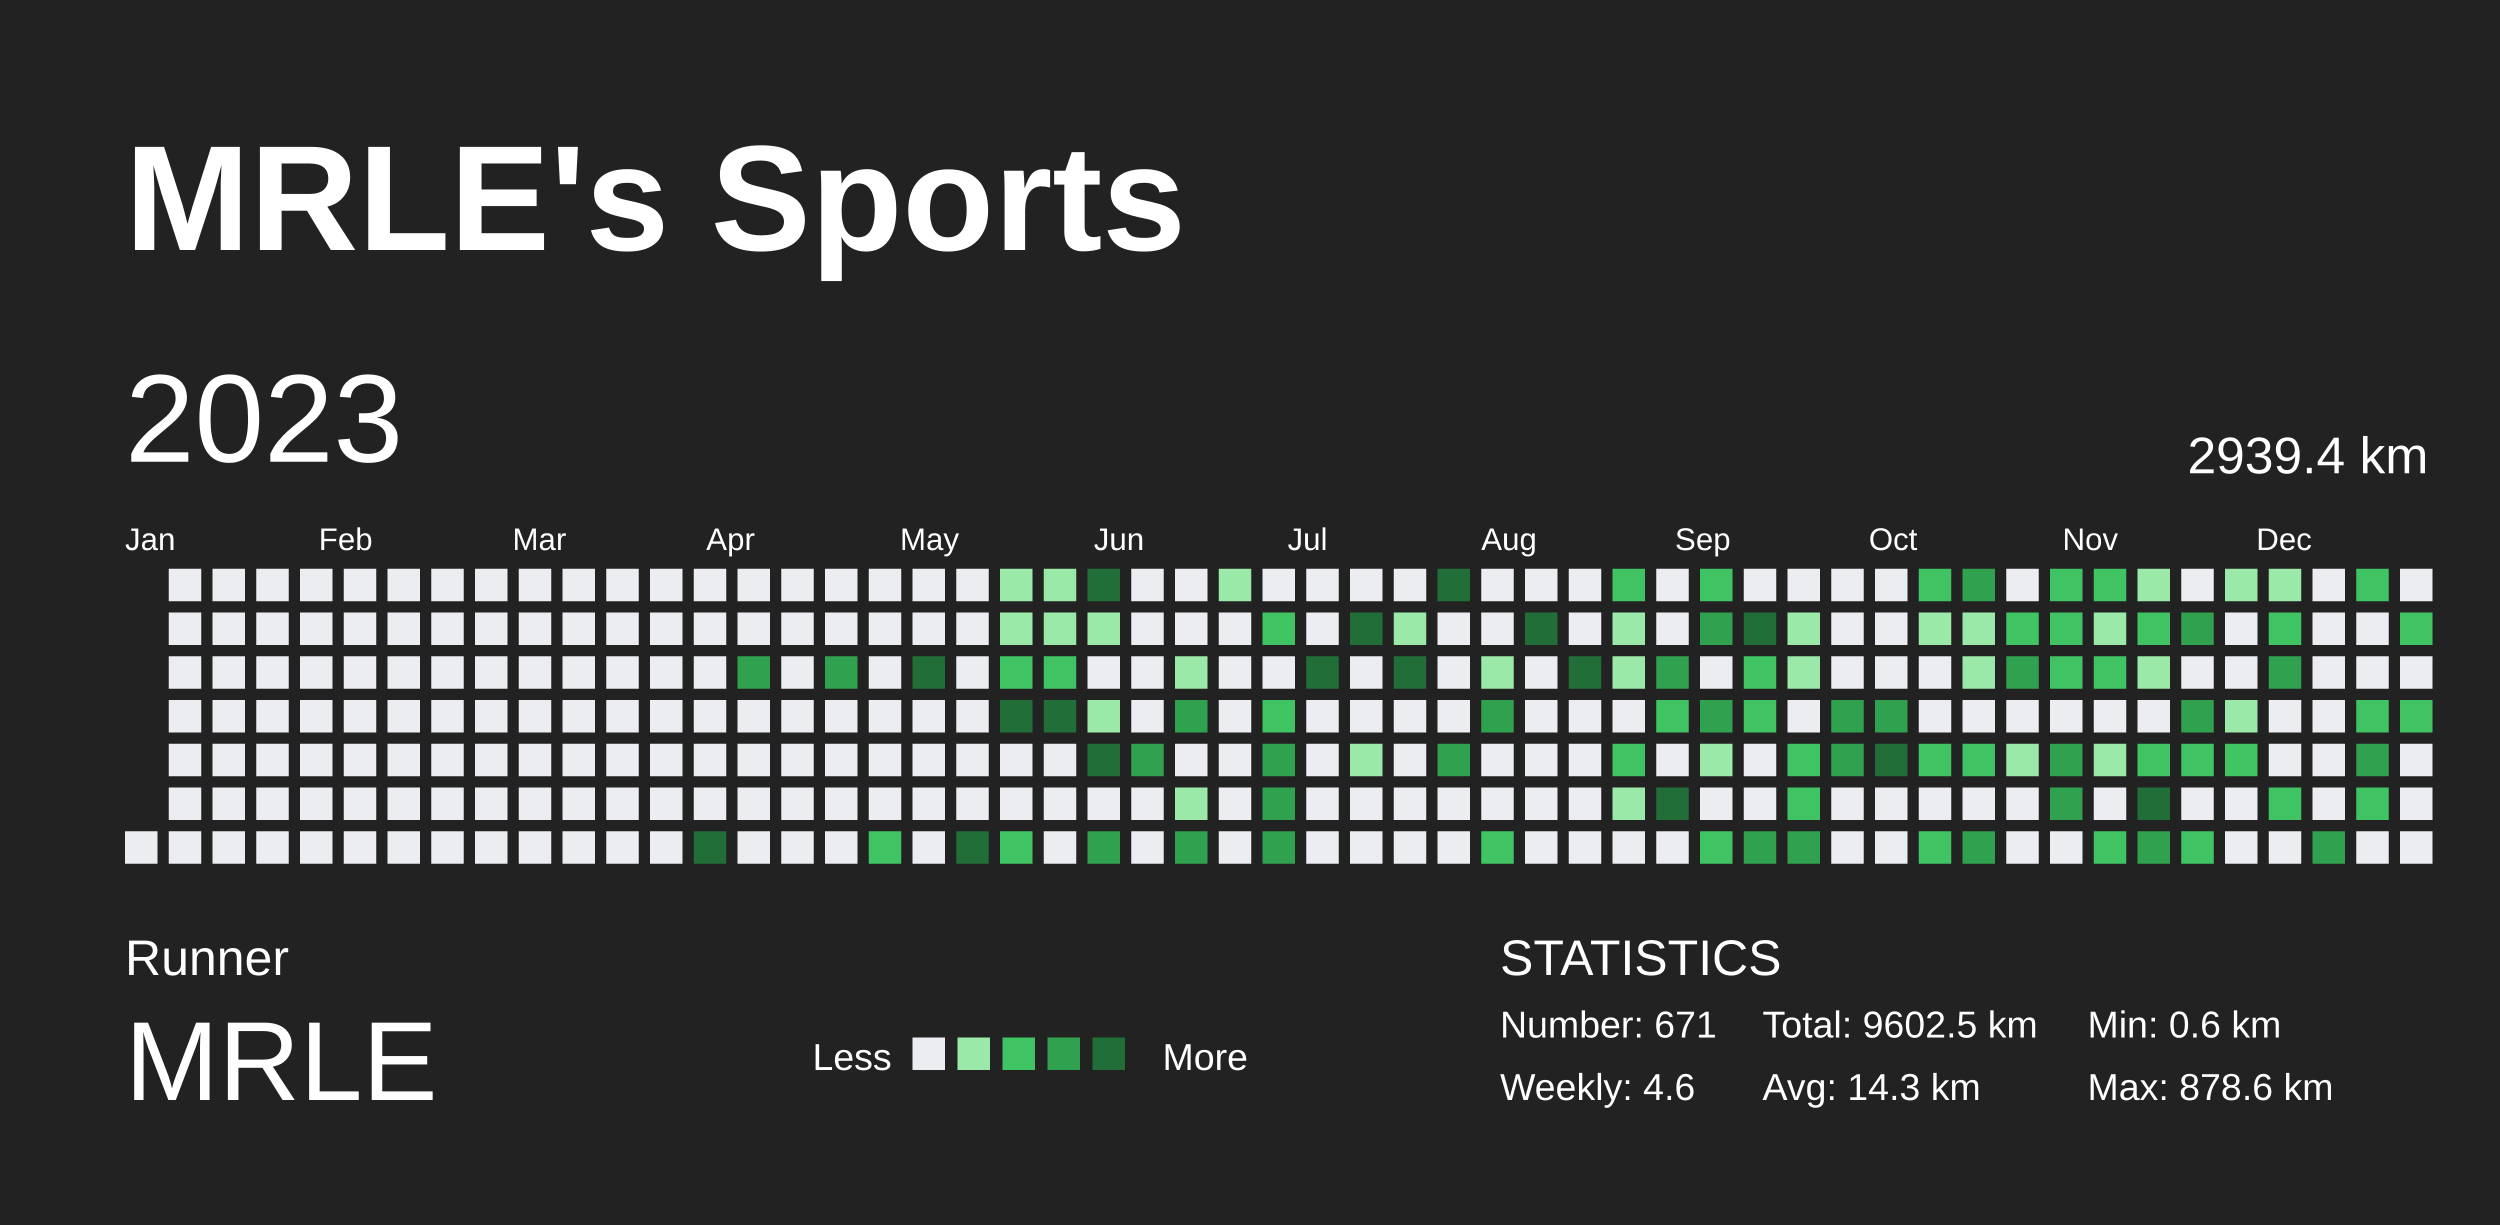
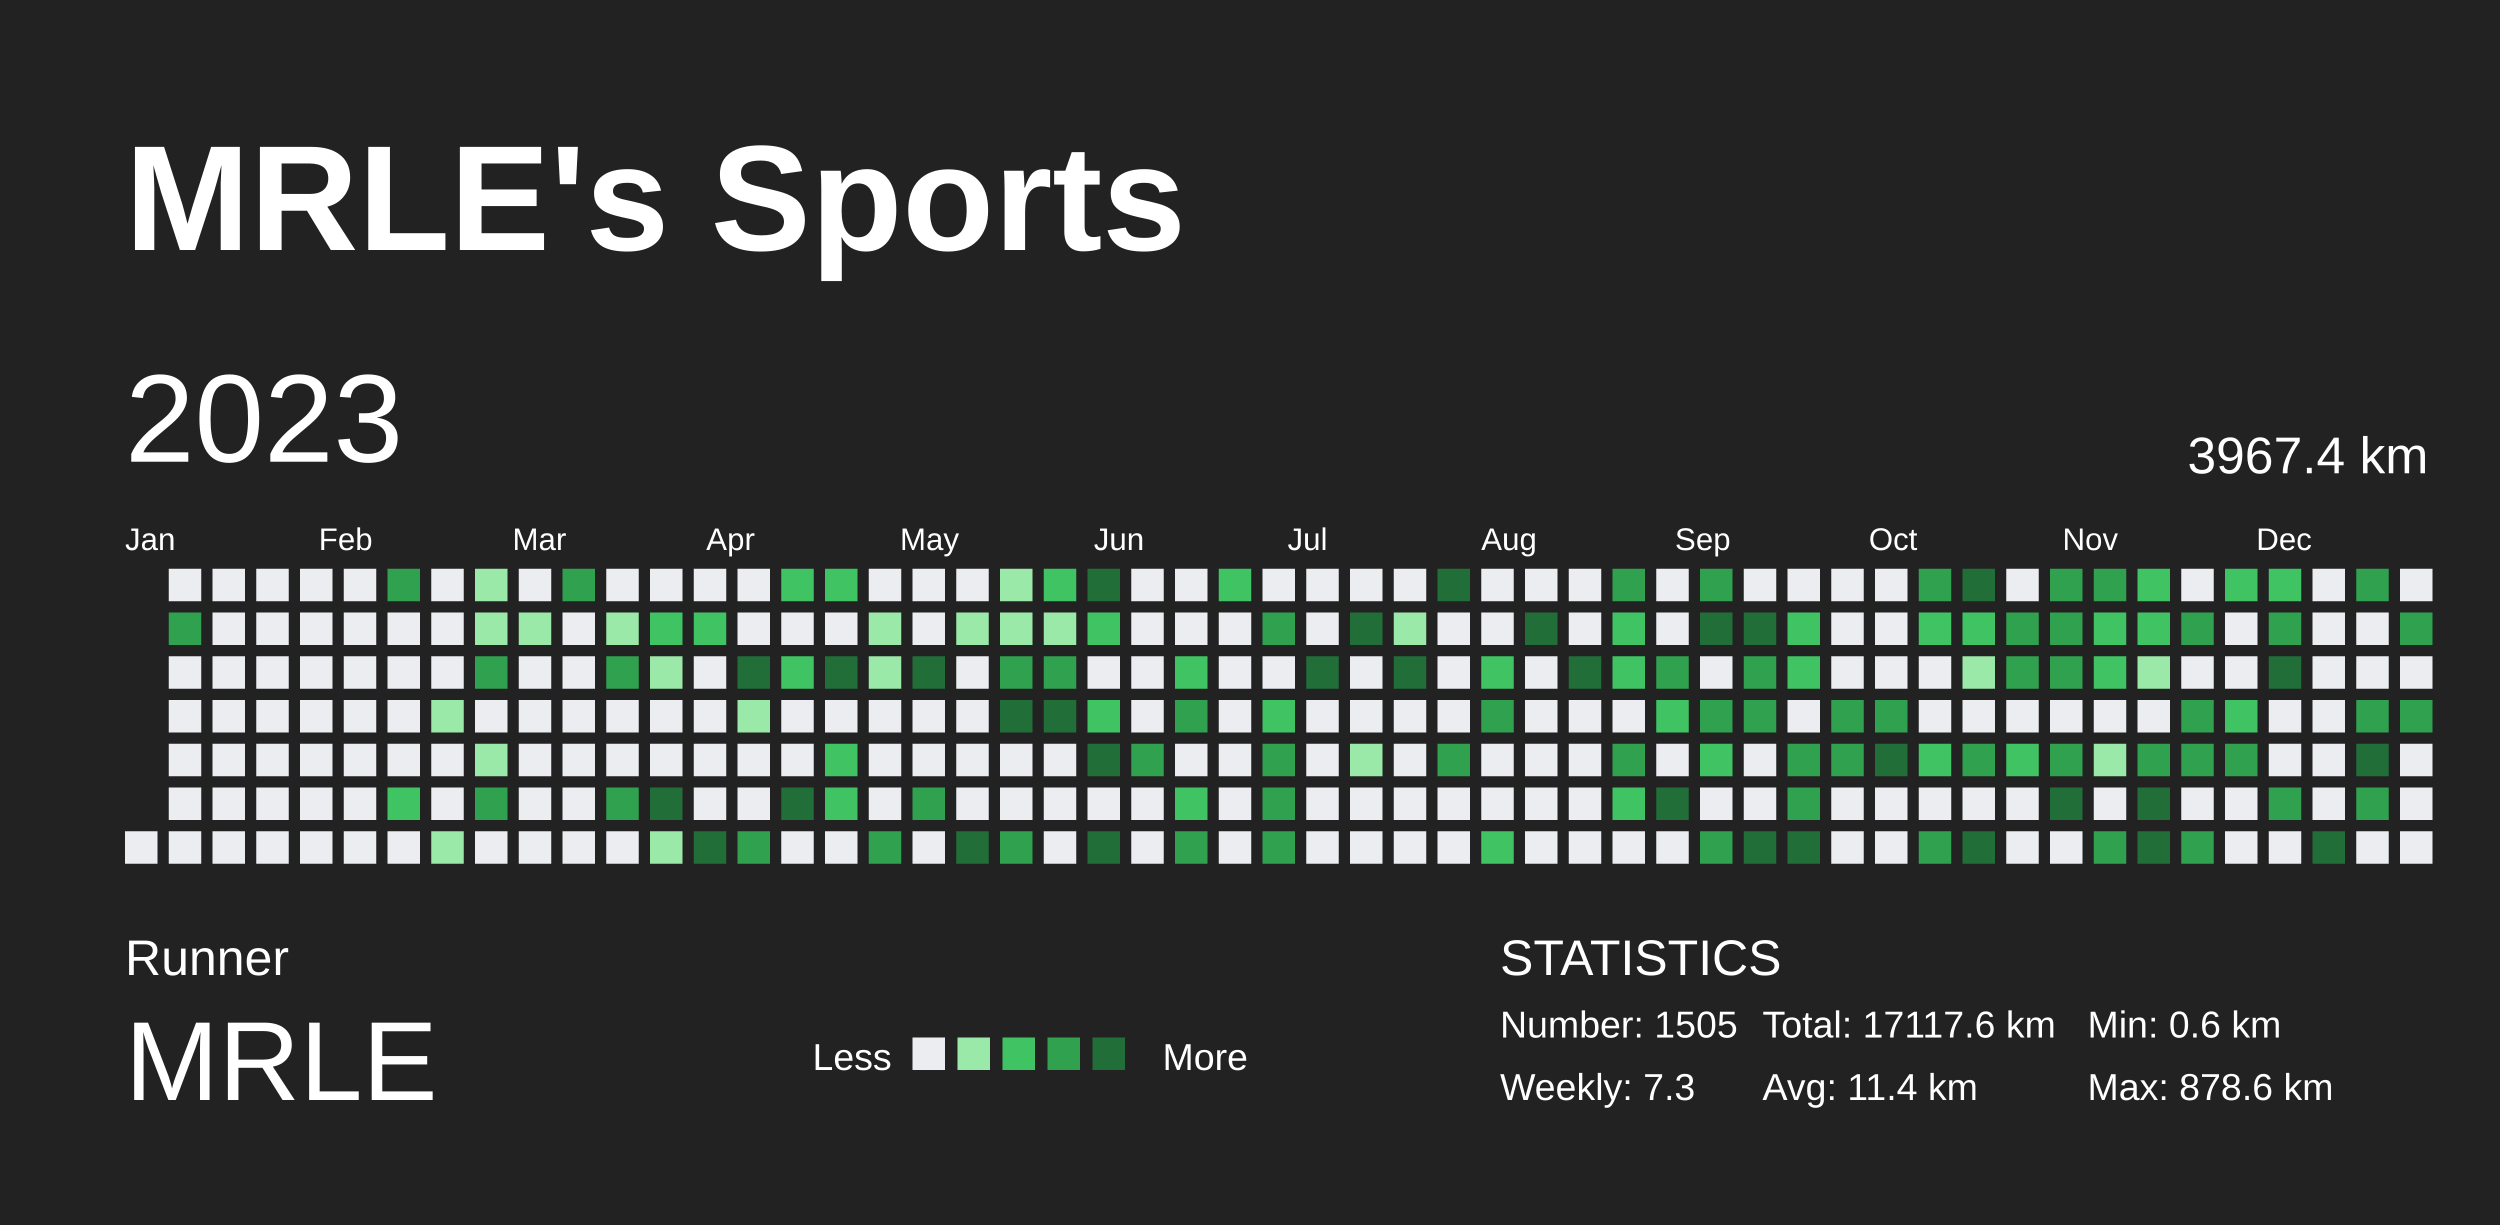
<svg xmlns="http://www.w3.org/2000/svg" baseProfile="full" height="98mm" version="1.1" viewBox="0,0,200,98" width="200mm">
  <defs />
  <rect fill="#222222" height="98" width="200" x="0" y="0" />
  <text fill="#FFFFFF" style="font-size:12px; font-family:Arial; font-weight:bold;" x="10" y="20">MRLE's Sports</text>
  <text fill="#FFFFFF" style="font-size:4px; font-family:Arial" x="10" y="78">Runner</text>
  <text fill="#FFFFFF" style="font-size:9px; font-family:Arial" x="10" y="88">MRLE</text>
  <text fill="#FFFFFF" style="font-size:3px; font-family:Arial" x="65" y="85.6">Less</text>
  <rect fill="#ebedf0" height="2.6" width="2.6" x="73" y="83" />
  <rect fill="#9be9a8" height="2.6" width="2.6" x="76.6" y="83" />
  <rect fill="#40c463" height="2.6" width="2.6" x="80.2" y="83" />
  <rect fill="#30a14e" height="2.6" width="2.6" x="83.8" y="83" />
  <rect fill="#216e39" height="2.6" width="2.6" x="87.4" y="83" />
  <text fill="#FFFFFF" style="font-size:3px; font-family:Arial" x="93" y="85.6">More</text>
  <text fill="#FFFFFF" style="font-size:4px; font-family:Arial" x="120" y="78">STATISTICS</text>
-   <text fill="#FFFFFF" style="font-size:3px; font-family:Arial" x="120" y="83">Number: 671</text>
-   <text fill="#FFFFFF" style="font-size:3px; font-family:Arial" x="120" y="88">Weekly: 4.6</text>
-   <text fill="#FFFFFF" style="font-size:3px; font-family:Arial" x="141" y="83">Total: 9602.5 km</text>
-   <text fill="#FFFFFF" style="font-size:3px; font-family:Arial" x="141" y="88">Avg: 14.3 km</text>
+   <text fill="#FFFFFF" style="font-size:3px; font-family:Arial" x="120" y="83">Number: 1505</text>
+   <text fill="#FFFFFF" style="font-size:3px; font-family:Arial" x="120" y="88">Weekly: 7.3</text>
+   <text fill="#FFFFFF" style="font-size:3px; font-family:Arial" x="141" y="83">Total: 17117.6 km</text>
+   <text fill="#FFFFFF" style="font-size:3px; font-family:Arial" x="141" y="88">Avg: 11.4 km</text>
  <text fill="#FFFFFF" style="font-size:3px; font-family:Arial" x="167" y="83">Min: 0.6 km</text>
  <text fill="#FFFFFF" style="font-size:3px; font-family:Arial" x="167" y="88">Max: 878.6 km</text>
  <text dominant-baseline="hanging" fill="#FFFFFF" style="font-size:10.0px; font-family:Arial;" x="10" y="30">2023</text>
-   <text dominant-baseline="hanging" fill="#FFFFFF" style="font-size:4.125px; font-family:Arial;" x="175" y="35">2939.4 km</text>
+   <text dominant-baseline="hanging" fill="#FFFFFF" style="font-size:4.125px; font-family:Arial;" x="175" y="35">3967.4 km</text>
  <text fill="#FFFFFF" style="font-size:2.5px; font-family:Arial" x="10.0" y="44">Jan</text>
  <text fill="#FFFFFF" style="font-size:2.5px; font-family:Arial" x="25.5" y="44">Feb</text>
  <text fill="#FFFFFF" style="font-size:2.5px; font-family:Arial" x="41.0" y="44">Mar</text>
  <text fill="#FFFFFF" style="font-size:2.5px; font-family:Arial" x="56.5" y="44">Apr</text>
  <text fill="#FFFFFF" style="font-size:2.5px; font-family:Arial" x="72.0" y="44">May</text>
  <text fill="#FFFFFF" style="font-size:2.5px; font-family:Arial" x="87.5" y="44">Jun</text>
  <text fill="#FFFFFF" style="font-size:2.5px; font-family:Arial" x="103.0" y="44">Jul</text>
  <text fill="#FFFFFF" style="font-size:2.5px; font-family:Arial" x="118.5" y="44">Aug</text>
  <text fill="#FFFFFF" style="font-size:2.5px; font-family:Arial" x="134.0" y="44">Sep</text>
  <text fill="#FFFFFF" style="font-size:2.5px; font-family:Arial" x="149.5" y="44">Oct</text>
  <text fill="#FFFFFF" style="font-size:2.5px; font-family:Arial" x="165.0" y="44">Nov</text>
  <text fill="#FFFFFF" style="font-size:2.5px; font-family:Arial" x="180.5" y="44">Dec</text>
  <rect fill="#ebedf0" height="2.6" width="2.6" x="10.0" y="66.5" />
  <rect fill="#ebedf0" height="2.6" width="2.6" x="13.5" y="45.5" />
-   <rect fill="#ebedf0" height="2.6" width="2.6" x="13.5" y="49.0" />
+   <rect fill="#30a14e" height="2.6" width="2.6" x="13.5" y="49.0" />
  <rect fill="#ebedf0" height="2.6" width="2.6" x="13.5" y="52.5" />
  <rect fill="#ebedf0" height="2.6" width="2.6" x="13.5" y="56.0" />
  <rect fill="#ebedf0" height="2.6" width="2.6" x="13.5" y="59.5" />
  <rect fill="#ebedf0" height="2.6" width="2.6" x="13.5" y="63.0" />
  <rect fill="#ebedf0" height="2.6" width="2.6" x="13.5" y="66.5" />
  <rect fill="#ebedf0" height="2.6" width="2.6" x="17.0" y="45.5" />
  <rect fill="#ebedf0" height="2.6" width="2.6" x="17.0" y="49.0" />
  <rect fill="#ebedf0" height="2.6" width="2.6" x="17.0" y="52.5" />
  <rect fill="#ebedf0" height="2.6" width="2.6" x="17.0" y="56.0" />
  <rect fill="#ebedf0" height="2.6" width="2.6" x="17.0" y="59.5" />
  <rect fill="#ebedf0" height="2.6" width="2.6" x="17.0" y="63.0" />
  <rect fill="#ebedf0" height="2.6" width="2.6" x="17.0" y="66.5" />
  <rect fill="#ebedf0" height="2.6" width="2.6" x="20.5" y="45.5" />
  <rect fill="#ebedf0" height="2.6" width="2.6" x="20.5" y="49.0" />
  <rect fill="#ebedf0" height="2.6" width="2.6" x="20.5" y="52.5" />
  <rect fill="#ebedf0" height="2.6" width="2.6" x="20.5" y="56.0" />
  <rect fill="#ebedf0" height="2.6" width="2.6" x="20.5" y="59.5" />
  <rect fill="#ebedf0" height="2.6" width="2.6" x="20.5" y="63.0" />
  <rect fill="#ebedf0" height="2.6" width="2.6" x="20.5" y="66.5" />
  <rect fill="#ebedf0" height="2.6" width="2.6" x="24.0" y="45.5" />
  <rect fill="#ebedf0" height="2.6" width="2.6" x="24.0" y="49.0" />
  <rect fill="#ebedf0" height="2.6" width="2.6" x="24.0" y="52.5" />
  <rect fill="#ebedf0" height="2.6" width="2.6" x="24.0" y="56.0" />
  <rect fill="#ebedf0" height="2.6" width="2.6" x="24.0" y="59.5" />
  <rect fill="#ebedf0" height="2.6" width="2.6" x="24.0" y="63.0" />
  <rect fill="#ebedf0" height="2.6" width="2.6" x="24.0" y="66.5" />
  <rect fill="#ebedf0" height="2.6" width="2.6" x="27.5" y="45.5" />
  <rect fill="#ebedf0" height="2.6" width="2.6" x="27.5" y="49.0" />
  <rect fill="#ebedf0" height="2.6" width="2.6" x="27.5" y="52.5" />
  <rect fill="#ebedf0" height="2.6" width="2.6" x="27.5" y="56.0" />
  <rect fill="#ebedf0" height="2.6" width="2.6" x="27.5" y="59.5" />
  <rect fill="#ebedf0" height="2.6" width="2.6" x="27.5" y="63.0" />
  <rect fill="#ebedf0" height="2.6" width="2.6" x="27.5" y="66.5" />
-   <rect fill="#ebedf0" height="2.6" width="2.6" x="31.0" y="45.5" />
+   <rect fill="#30a14e" height="2.6" width="2.6" x="31.0" y="45.5" />
  <rect fill="#ebedf0" height="2.6" width="2.6" x="31.0" y="49.0" />
  <rect fill="#ebedf0" height="2.6" width="2.6" x="31.0" y="52.5" />
  <rect fill="#ebedf0" height="2.6" width="2.6" x="31.0" y="56.0" />
  <rect fill="#ebedf0" height="2.6" width="2.6" x="31.0" y="59.5" />
-   <rect fill="#ebedf0" height="2.6" width="2.6" x="31.0" y="63.0" />
+   <rect fill="#40c463" height="2.6" width="2.6" x="31.0" y="63.0" />
  <rect fill="#ebedf0" height="2.6" width="2.6" x="31.0" y="66.5" />
  <rect fill="#ebedf0" height="2.6" width="2.6" x="34.5" y="45.5" />
  <rect fill="#ebedf0" height="2.6" width="2.6" x="34.5" y="49.0" />
  <rect fill="#ebedf0" height="2.6" width="2.6" x="34.5" y="52.5" />
-   <rect fill="#ebedf0" height="2.6" width="2.6" x="34.5" y="56.0" />
+   <rect fill="#9be9a8" height="2.6" width="2.6" x="34.5" y="56.0" />
  <rect fill="#ebedf0" height="2.6" width="2.6" x="34.5" y="59.5" />
  <rect fill="#ebedf0" height="2.6" width="2.6" x="34.5" y="63.0" />
-   <rect fill="#ebedf0" height="2.6" width="2.6" x="34.5" y="66.5" />
-   <rect fill="#ebedf0" height="2.6" width="2.6" x="38.0" y="45.5" />
-   <rect fill="#ebedf0" height="2.6" width="2.6" x="38.0" y="49.0" />
-   <rect fill="#ebedf0" height="2.6" width="2.6" x="38.0" y="52.5" />
+   <rect fill="#9be9a8" height="2.6" width="2.6" x="34.5" y="66.5" />
+   <rect fill="#9be9a8" height="2.6" width="2.6" x="38.0" y="45.5" />
+   <rect fill="#9be9a8" height="2.6" width="2.6" x="38.0" y="49.0" />
+   <rect fill="#30a14e" height="2.6" width="2.6" x="38.0" y="52.5" />
  <rect fill="#ebedf0" height="2.6" width="2.6" x="38.0" y="56.0" />
-   <rect fill="#ebedf0" height="2.6" width="2.6" x="38.0" y="59.5" />
-   <rect fill="#ebedf0" height="2.6" width="2.6" x="38.0" y="63.0" />
+   <rect fill="#9be9a8" height="2.6" width="2.6" x="38.0" y="59.5" />
+   <rect fill="#30a14e" height="2.6" width="2.6" x="38.0" y="63.0" />
  <rect fill="#ebedf0" height="2.6" width="2.6" x="38.0" y="66.5" />
  <rect fill="#ebedf0" height="2.6" width="2.6" x="41.5" y="45.5" />
-   <rect fill="#ebedf0" height="2.6" width="2.6" x="41.5" y="49.0" />
+   <rect fill="#9be9a8" height="2.6" width="2.6" x="41.5" y="49.0" />
  <rect fill="#ebedf0" height="2.6" width="2.6" x="41.5" y="52.5" />
  <rect fill="#ebedf0" height="2.6" width="2.6" x="41.5" y="56.0" />
  <rect fill="#ebedf0" height="2.6" width="2.6" x="41.5" y="59.5" />
  <rect fill="#ebedf0" height="2.6" width="2.6" x="41.5" y="63.0" />
  <rect fill="#ebedf0" height="2.6" width="2.6" x="41.5" y="66.5" />
-   <rect fill="#ebedf0" height="2.6" width="2.6" x="45.0" y="45.5" />
+   <rect fill="#30a14e" height="2.6" width="2.6" x="45.0" y="45.5" />
  <rect fill="#ebedf0" height="2.6" width="2.6" x="45.0" y="49.0" />
  <rect fill="#ebedf0" height="2.6" width="2.6" x="45.0" y="52.5" />
  <rect fill="#ebedf0" height="2.6" width="2.6" x="45.0" y="56.0" />
  <rect fill="#ebedf0" height="2.6" width="2.6" x="45.0" y="59.5" />
  <rect fill="#ebedf0" height="2.6" width="2.6" x="45.0" y="63.0" />
  <rect fill="#ebedf0" height="2.6" width="2.6" x="45.0" y="66.5" />
  <rect fill="#ebedf0" height="2.6" width="2.6" x="48.5" y="45.5" />
-   <rect fill="#ebedf0" height="2.6" width="2.6" x="48.5" y="49.0" />
-   <rect fill="#ebedf0" height="2.6" width="2.6" x="48.5" y="52.5" />
+   <rect fill="#9be9a8" height="2.6" width="2.6" x="48.5" y="49.0" />
+   <rect fill="#30a14e" height="2.6" width="2.6" x="48.5" y="52.5" />
  <rect fill="#ebedf0" height="2.6" width="2.6" x="48.5" y="56.0" />
  <rect fill="#ebedf0" height="2.6" width="2.6" x="48.5" y="59.5" />
-   <rect fill="#ebedf0" height="2.6" width="2.6" x="48.5" y="63.0" />
+   <rect fill="#30a14e" height="2.6" width="2.6" x="48.5" y="63.0" />
  <rect fill="#ebedf0" height="2.6" width="2.6" x="48.5" y="66.5" />
  <rect fill="#ebedf0" height="2.6" width="2.6" x="52.0" y="45.5" />
-   <rect fill="#ebedf0" height="2.6" width="2.6" x="52.0" y="49.0" />
-   <rect fill="#ebedf0" height="2.6" width="2.6" x="52.0" y="52.5" />
+   <rect fill="#40c463" height="2.6" width="2.6" x="52.0" y="49.0" />
+   <rect fill="#9be9a8" height="2.6" width="2.6" x="52.0" y="52.5" />
  <rect fill="#ebedf0" height="2.6" width="2.6" x="52.0" y="56.0" />
  <rect fill="#ebedf0" height="2.6" width="2.6" x="52.0" y="59.5" />
-   <rect fill="#ebedf0" height="2.6" width="2.6" x="52.0" y="63.0" />
-   <rect fill="#ebedf0" height="2.6" width="2.6" x="52.0" y="66.5" />
+   <rect fill="#216e39" height="2.6" width="2.6" x="52.0" y="63.0" />
+   <rect fill="#9be9a8" height="2.6" width="2.6" x="52.0" y="66.5" />
  <rect fill="#ebedf0" height="2.6" width="2.6" x="55.5" y="45.5" />
-   <rect fill="#ebedf0" height="2.6" width="2.6" x="55.5" y="49.0" />
+   <rect fill="#40c463" height="2.6" width="2.6" x="55.5" y="49.0" />
  <rect fill="#ebedf0" height="2.6" width="2.6" x="55.5" y="52.5" />
  <rect fill="#ebedf0" height="2.6" width="2.6" x="55.5" y="56.0" />
  <rect fill="#ebedf0" height="2.6" width="2.6" x="55.5" y="59.5" />
  <rect fill="#ebedf0" height="2.6" width="2.6" x="55.5" y="63.0" />
  <rect fill="#216e39" height="2.6" width="2.6" x="55.5" y="66.5" />
  <rect fill="#ebedf0" height="2.6" width="2.6" x="59.0" y="45.5" />
  <rect fill="#ebedf0" height="2.6" width="2.6" x="59.0" y="49.0" />
-   <rect fill="#30a14e" height="2.6" width="2.6" x="59.0" y="52.5" />
-   <rect fill="#ebedf0" height="2.6" width="2.6" x="59.0" y="56.0" />
+   <rect fill="#216e39" height="2.6" width="2.6" x="59.0" y="52.5" />
+   <rect fill="#9be9a8" height="2.6" width="2.6" x="59.0" y="56.0" />
  <rect fill="#ebedf0" height="2.6" width="2.6" x="59.0" y="59.5" />
  <rect fill="#ebedf0" height="2.6" width="2.6" x="59.0" y="63.0" />
-   <rect fill="#ebedf0" height="2.6" width="2.6" x="59.0" y="66.5" />
-   <rect fill="#ebedf0" height="2.6" width="2.6" x="62.5" y="45.5" />
+   <rect fill="#30a14e" height="2.6" width="2.6" x="59.0" y="66.5" />
+   <rect fill="#40c463" height="2.6" width="2.6" x="62.5" y="45.5" />
  <rect fill="#ebedf0" height="2.6" width="2.6" x="62.5" y="49.0" />
-   <rect fill="#ebedf0" height="2.6" width="2.6" x="62.5" y="52.5" />
+   <rect fill="#40c463" height="2.6" width="2.6" x="62.5" y="52.5" />
  <rect fill="#ebedf0" height="2.6" width="2.6" x="62.5" y="56.0" />
  <rect fill="#ebedf0" height="2.6" width="2.6" x="62.5" y="59.5" />
-   <rect fill="#ebedf0" height="2.6" width="2.6" x="62.5" y="63.0" />
+   <rect fill="#216e39" height="2.6" width="2.6" x="62.5" y="63.0" />
  <rect fill="#ebedf0" height="2.6" width="2.6" x="62.5" y="66.5" />
-   <rect fill="#ebedf0" height="2.6" width="2.6" x="66.0" y="45.5" />
+   <rect fill="#40c463" height="2.6" width="2.6" x="66.0" y="45.5" />
  <rect fill="#ebedf0" height="2.6" width="2.6" x="66.0" y="49.0" />
-   <rect fill="#30a14e" height="2.6" width="2.6" x="66.0" y="52.5" />
+   <rect fill="#216e39" height="2.6" width="2.6" x="66.0" y="52.5" />
  <rect fill="#ebedf0" height="2.6" width="2.6" x="66.0" y="56.0" />
-   <rect fill="#ebedf0" height="2.6" width="2.6" x="66.0" y="59.5" />
-   <rect fill="#ebedf0" height="2.6" width="2.6" x="66.0" y="63.0" />
+   <rect fill="#40c463" height="2.6" width="2.6" x="66.0" y="59.5" />
+   <rect fill="#40c463" height="2.6" width="2.6" x="66.0" y="63.0" />
  <rect fill="#ebedf0" height="2.6" width="2.6" x="66.0" y="66.5" />
  <rect fill="#ebedf0" height="2.6" width="2.6" x="69.5" y="45.5" />
-   <rect fill="#ebedf0" height="2.6" width="2.6" x="69.5" y="49.0" />
-   <rect fill="#ebedf0" height="2.6" width="2.6" x="69.5" y="52.5" />
+   <rect fill="#9be9a8" height="2.6" width="2.6" x="69.5" y="49.0" />
+   <rect fill="#9be9a8" height="2.6" width="2.6" x="69.5" y="52.5" />
  <rect fill="#ebedf0" height="2.6" width="2.6" x="69.5" y="56.0" />
  <rect fill="#ebedf0" height="2.6" width="2.6" x="69.5" y="59.5" />
  <rect fill="#ebedf0" height="2.6" width="2.6" x="69.5" y="63.0" />
-   <rect fill="#40c463" height="2.6" width="2.6" x="69.5" y="66.5" />
+   <rect fill="#30a14e" height="2.6" width="2.6" x="69.5" y="66.5" />
  <rect fill="#ebedf0" height="2.6" width="2.6" x="73.0" y="45.5" />
  <rect fill="#ebedf0" height="2.6" width="2.6" x="73.0" y="49.0" />
  <rect fill="#216e39" height="2.6" width="2.6" x="73.0" y="52.5" />
  <rect fill="#ebedf0" height="2.6" width="2.6" x="73.0" y="56.0" />
  <rect fill="#ebedf0" height="2.6" width="2.6" x="73.0" y="59.5" />
-   <rect fill="#ebedf0" height="2.6" width="2.6" x="73.0" y="63.0" />
+   <rect fill="#30a14e" height="2.6" width="2.6" x="73.0" y="63.0" />
  <rect fill="#ebedf0" height="2.6" width="2.6" x="73.0" y="66.5" />
  <rect fill="#ebedf0" height="2.6" width="2.6" x="76.5" y="45.5" />
-   <rect fill="#ebedf0" height="2.6" width="2.6" x="76.5" y="49.0" />
+   <rect fill="#9be9a8" height="2.6" width="2.6" x="76.5" y="49.0" />
  <rect fill="#ebedf0" height="2.6" width="2.6" x="76.5" y="52.5" />
  <rect fill="#ebedf0" height="2.6" width="2.6" x="76.5" y="56.0" />
  <rect fill="#ebedf0" height="2.6" width="2.6" x="76.5" y="59.5" />
  <rect fill="#ebedf0" height="2.6" width="2.6" x="76.5" y="63.0" />
  <rect fill="#216e39" height="2.6" width="2.6" x="76.5" y="66.5" />
  <rect fill="#9be9a8" height="2.6" width="2.6" x="80.0" y="45.5" />
  <rect fill="#9be9a8" height="2.6" width="2.6" x="80.0" y="49.0" />
-   <rect fill="#40c463" height="2.6" width="2.6" x="80.0" y="52.5" />
+   <rect fill="#30a14e" height="2.6" width="2.6" x="80.0" y="52.5" />
  <rect fill="#216e39" height="2.6" width="2.6" x="80.0" y="56.0" />
  <rect fill="#ebedf0" height="2.6" width="2.6" x="80.0" y="59.5" />
  <rect fill="#ebedf0" height="2.6" width="2.6" x="80.0" y="63.0" />
-   <rect fill="#40c463" height="2.6" width="2.6" x="80.0" y="66.5" />
-   <rect fill="#9be9a8" height="2.6" width="2.6" x="83.5" y="45.5" />
+   <rect fill="#30a14e" height="2.6" width="2.6" x="80.0" y="66.5" />
+   <rect fill="#40c463" height="2.6" width="2.6" x="83.5" y="45.5" />
  <rect fill="#9be9a8" height="2.6" width="2.6" x="83.5" y="49.0" />
-   <rect fill="#40c463" height="2.6" width="2.6" x="83.5" y="52.5" />
+   <rect fill="#30a14e" height="2.6" width="2.6" x="83.5" y="52.5" />
  <rect fill="#216e39" height="2.6" width="2.6" x="83.5" y="56.0" />
  <rect fill="#ebedf0" height="2.6" width="2.6" x="83.5" y="59.5" />
  <rect fill="#ebedf0" height="2.6" width="2.6" x="83.5" y="63.0" />
  <rect fill="#ebedf0" height="2.6" width="2.6" x="83.5" y="66.5" />
  <rect fill="#216e39" height="2.6" width="2.6" x="87.0" y="45.5" />
-   <rect fill="#9be9a8" height="2.6" width="2.6" x="87.0" y="49.0" />
+   <rect fill="#40c463" height="2.6" width="2.6" x="87.0" y="49.0" />
  <rect fill="#ebedf0" height="2.6" width="2.6" x="87.0" y="52.5" />
-   <rect fill="#9be9a8" height="2.6" width="2.6" x="87.0" y="56.0" />
+   <rect fill="#40c463" height="2.6" width="2.6" x="87.0" y="56.0" />
  <rect fill="#216e39" height="2.6" width="2.6" x="87.0" y="59.5" />
  <rect fill="#ebedf0" height="2.6" width="2.6" x="87.0" y="63.0" />
-   <rect fill="#30a14e" height="2.6" width="2.6" x="87.0" y="66.5" />
+   <rect fill="#216e39" height="2.6" width="2.6" x="87.0" y="66.5" />
  <rect fill="#ebedf0" height="2.6" width="2.6" x="90.5" y="45.5" />
  <rect fill="#ebedf0" height="2.6" width="2.6" x="90.5" y="49.0" />
  <rect fill="#ebedf0" height="2.6" width="2.6" x="90.5" y="52.5" />
  <rect fill="#ebedf0" height="2.6" width="2.6" x="90.5" y="56.0" />
  <rect fill="#30a14e" height="2.6" width="2.6" x="90.5" y="59.5" />
  <rect fill="#ebedf0" height="2.6" width="2.6" x="90.5" y="63.0" />
  <rect fill="#ebedf0" height="2.6" width="2.6" x="90.5" y="66.5" />
  <rect fill="#ebedf0" height="2.6" width="2.6" x="94.0" y="45.5" />
  <rect fill="#ebedf0" height="2.6" width="2.6" x="94.0" y="49.0" />
-   <rect fill="#9be9a8" height="2.6" width="2.6" x="94.0" y="52.5" />
+   <rect fill="#40c463" height="2.6" width="2.6" x="94.0" y="52.5" />
  <rect fill="#30a14e" height="2.6" width="2.6" x="94.0" y="56.0" />
  <rect fill="#ebedf0" height="2.6" width="2.6" x="94.0" y="59.5" />
-   <rect fill="#9be9a8" height="2.6" width="2.6" x="94.0" y="63.0" />
+   <rect fill="#40c463" height="2.6" width="2.6" x="94.0" y="63.0" />
  <rect fill="#30a14e" height="2.6" width="2.6" x="94.0" y="66.5" />
-   <rect fill="#9be9a8" height="2.6" width="2.6" x="97.5" y="45.5" />
+   <rect fill="#40c463" height="2.6" width="2.6" x="97.5" y="45.5" />
  <rect fill="#ebedf0" height="2.6" width="2.6" x="97.5" y="49.0" />
  <rect fill="#ebedf0" height="2.6" width="2.6" x="97.5" y="52.5" />
  <rect fill="#ebedf0" height="2.6" width="2.6" x="97.5" y="56.0" />
  <rect fill="#ebedf0" height="2.6" width="2.6" x="97.5" y="59.5" />
  <rect fill="#ebedf0" height="2.6" width="2.6" x="97.5" y="63.0" />
  <rect fill="#ebedf0" height="2.6" width="2.6" x="97.5" y="66.5" />
  <rect fill="#ebedf0" height="2.6" width="2.6" x="101.0" y="45.5" />
-   <rect fill="#40c463" height="2.6" width="2.6" x="101.0" y="49.0" />
+   <rect fill="#30a14e" height="2.6" width="2.6" x="101.0" y="49.0" />
  <rect fill="#ebedf0" height="2.6" width="2.6" x="101.0" y="52.5" />
  <rect fill="#40c463" height="2.6" width="2.6" x="101.0" y="56.0" />
  <rect fill="#30a14e" height="2.6" width="2.6" x="101.0" y="59.5" />
  <rect fill="#30a14e" height="2.6" width="2.6" x="101.0" y="63.0" />
  <rect fill="#30a14e" height="2.6" width="2.6" x="101.0" y="66.5" />
  <rect fill="#ebedf0" height="2.6" width="2.6" x="104.5" y="45.5" />
  <rect fill="#ebedf0" height="2.6" width="2.6" x="104.5" y="49.0" />
  <rect fill="#216e39" height="2.6" width="2.6" x="104.5" y="52.5" />
  <rect fill="#ebedf0" height="2.6" width="2.6" x="104.5" y="56.0" />
  <rect fill="#ebedf0" height="2.6" width="2.6" x="104.5" y="59.5" />
  <rect fill="#ebedf0" height="2.6" width="2.6" x="104.5" y="63.0" />
  <rect fill="#ebedf0" height="2.6" width="2.6" x="104.5" y="66.5" />
  <rect fill="#ebedf0" height="2.6" width="2.6" x="108.0" y="45.5" />
  <rect fill="#216e39" height="2.6" width="2.6" x="108.0" y="49.0" />
  <rect fill="#ebedf0" height="2.6" width="2.6" x="108.0" y="52.5" />
  <rect fill="#ebedf0" height="2.6" width="2.6" x="108.0" y="56.0" />
  <rect fill="#9be9a8" height="2.6" width="2.6" x="108.0" y="59.5" />
  <rect fill="#ebedf0" height="2.6" width="2.6" x="108.0" y="63.0" />
  <rect fill="#ebedf0" height="2.6" width="2.6" x="108.0" y="66.5" />
  <rect fill="#ebedf0" height="2.6" width="2.6" x="111.5" y="45.5" />
  <rect fill="#9be9a8" height="2.6" width="2.6" x="111.5" y="49.0" />
  <rect fill="#216e39" height="2.6" width="2.6" x="111.5" y="52.5" />
  <rect fill="#ebedf0" height="2.6" width="2.6" x="111.5" y="56.0" />
  <rect fill="#ebedf0" height="2.6" width="2.6" x="111.5" y="59.5" />
  <rect fill="#ebedf0" height="2.6" width="2.6" x="111.5" y="63.0" />
  <rect fill="#ebedf0" height="2.6" width="2.6" x="111.5" y="66.5" />
  <rect fill="#216e39" height="2.6" width="2.6" x="115.0" y="45.5" />
  <rect fill="#ebedf0" height="2.6" width="2.6" x="115.0" y="49.0" />
  <rect fill="#ebedf0" height="2.6" width="2.6" x="115.0" y="52.5" />
  <rect fill="#ebedf0" height="2.6" width="2.6" x="115.0" y="56.0" />
  <rect fill="#30a14e" height="2.6" width="2.6" x="115.0" y="59.5" />
  <rect fill="#ebedf0" height="2.6" width="2.6" x="115.0" y="63.0" />
  <rect fill="#ebedf0" height="2.6" width="2.6" x="115.0" y="66.5" />
  <rect fill="#ebedf0" height="2.6" width="2.6" x="118.5" y="45.5" />
  <rect fill="#ebedf0" height="2.6" width="2.6" x="118.5" y="49.0" />
-   <rect fill="#9be9a8" height="2.6" width="2.6" x="118.5" y="52.5" />
+   <rect fill="#40c463" height="2.6" width="2.6" x="118.5" y="52.5" />
  <rect fill="#30a14e" height="2.6" width="2.6" x="118.5" y="56.0" />
  <rect fill="#ebedf0" height="2.6" width="2.6" x="118.5" y="59.5" />
  <rect fill="#ebedf0" height="2.6" width="2.6" x="118.5" y="63.0" />
  <rect fill="#40c463" height="2.6" width="2.6" x="118.5" y="66.5" />
  <rect fill="#ebedf0" height="2.6" width="2.6" x="122.0" y="45.5" />
  <rect fill="#216e39" height="2.6" width="2.6" x="122.0" y="49.0" />
  <rect fill="#ebedf0" height="2.6" width="2.6" x="122.0" y="52.5" />
  <rect fill="#ebedf0" height="2.6" width="2.6" x="122.0" y="56.0" />
  <rect fill="#ebedf0" height="2.6" width="2.6" x="122.0" y="59.5" />
  <rect fill="#ebedf0" height="2.6" width="2.6" x="122.0" y="63.0" />
  <rect fill="#ebedf0" height="2.6" width="2.6" x="122.0" y="66.5" />
  <rect fill="#ebedf0" height="2.6" width="2.6" x="125.5" y="45.5" />
  <rect fill="#ebedf0" height="2.6" width="2.6" x="125.5" y="49.0" />
  <rect fill="#216e39" height="2.6" width="2.6" x="125.5" y="52.5" />
  <rect fill="#ebedf0" height="2.6" width="2.6" x="125.5" y="56.0" />
  <rect fill="#ebedf0" height="2.6" width="2.6" x="125.5" y="59.5" />
  <rect fill="#ebedf0" height="2.6" width="2.6" x="125.5" y="63.0" />
  <rect fill="#ebedf0" height="2.6" width="2.6" x="125.5" y="66.5" />
-   <rect fill="#40c463" height="2.6" width="2.6" x="129.0" y="45.5" />
-   <rect fill="#9be9a8" height="2.6" width="2.6" x="129.0" y="49.0" />
-   <rect fill="#9be9a8" height="2.6" width="2.6" x="129.0" y="52.5" />
+   <rect fill="#30a14e" height="2.6" width="2.6" x="129.0" y="45.5" />
+   <rect fill="#40c463" height="2.6" width="2.6" x="129.0" y="49.0" />
+   <rect fill="#40c463" height="2.6" width="2.6" x="129.0" y="52.5" />
  <rect fill="#ebedf0" height="2.6" width="2.6" x="129.0" y="56.0" />
-   <rect fill="#40c463" height="2.6" width="2.6" x="129.0" y="59.5" />
-   <rect fill="#9be9a8" height="2.6" width="2.6" x="129.0" y="63.0" />
+   <rect fill="#30a14e" height="2.6" width="2.6" x="129.0" y="59.5" />
+   <rect fill="#40c463" height="2.6" width="2.6" x="129.0" y="63.0" />
  <rect fill="#ebedf0" height="2.6" width="2.6" x="129.0" y="66.5" />
  <rect fill="#ebedf0" height="2.6" width="2.6" x="132.5" y="45.5" />
  <rect fill="#ebedf0" height="2.6" width="2.6" x="132.5" y="49.0" />
  <rect fill="#30a14e" height="2.6" width="2.6" x="132.5" y="52.5" />
  <rect fill="#40c463" height="2.6" width="2.6" x="132.5" y="56.0" />
  <rect fill="#ebedf0" height="2.6" width="2.6" x="132.5" y="59.5" />
  <rect fill="#216e39" height="2.6" width="2.6" x="132.5" y="63.0" />
  <rect fill="#ebedf0" height="2.6" width="2.6" x="132.5" y="66.5" />
-   <rect fill="#40c463" height="2.6" width="2.6" x="136.0" y="45.5" />
-   <rect fill="#30a14e" height="2.6" width="2.6" x="136.0" y="49.0" />
+   <rect fill="#30a14e" height="2.6" width="2.6" x="136.0" y="45.5" />
+   <rect fill="#216e39" height="2.6" width="2.6" x="136.0" y="49.0" />
  <rect fill="#ebedf0" height="2.6" width="2.6" x="136.0" y="52.5" />
  <rect fill="#30a14e" height="2.6" width="2.6" x="136.0" y="56.0" />
-   <rect fill="#9be9a8" height="2.6" width="2.6" x="136.0" y="59.5" />
+   <rect fill="#40c463" height="2.6" width="2.6" x="136.0" y="59.5" />
  <rect fill="#ebedf0" height="2.6" width="2.6" x="136.0" y="63.0" />
-   <rect fill="#40c463" height="2.6" width="2.6" x="136.0" y="66.5" />
+   <rect fill="#30a14e" height="2.6" width="2.6" x="136.0" y="66.5" />
  <rect fill="#ebedf0" height="2.6" width="2.6" x="139.5" y="45.5" />
  <rect fill="#216e39" height="2.6" width="2.6" x="139.5" y="49.0" />
-   <rect fill="#40c463" height="2.6" width="2.6" x="139.5" y="52.5" />
-   <rect fill="#40c463" height="2.6" width="2.6" x="139.5" y="56.0" />
+   <rect fill="#30a14e" height="2.6" width="2.6" x="139.5" y="52.5" />
+   <rect fill="#30a14e" height="2.6" width="2.6" x="139.5" y="56.0" />
  <rect fill="#ebedf0" height="2.6" width="2.6" x="139.5" y="59.5" />
  <rect fill="#ebedf0" height="2.6" width="2.6" x="139.5" y="63.0" />
-   <rect fill="#30a14e" height="2.6" width="2.6" x="139.5" y="66.5" />
+   <rect fill="#216e39" height="2.6" width="2.6" x="139.5" y="66.5" />
  <rect fill="#ebedf0" height="2.6" width="2.6" x="143.0" y="45.5" />
-   <rect fill="#9be9a8" height="2.6" width="2.6" x="143.0" y="49.0" />
-   <rect fill="#9be9a8" height="2.6" width="2.6" x="143.0" y="52.5" />
+   <rect fill="#40c463" height="2.6" width="2.6" x="143.0" y="49.0" />
+   <rect fill="#40c463" height="2.6" width="2.6" x="143.0" y="52.5" />
  <rect fill="#ebedf0" height="2.6" width="2.6" x="143.0" y="56.0" />
-   <rect fill="#40c463" height="2.6" width="2.6" x="143.0" y="59.5" />
-   <rect fill="#40c463" height="2.6" width="2.6" x="143.0" y="63.0" />
-   <rect fill="#30a14e" height="2.6" width="2.6" x="143.0" y="66.5" />
+   <rect fill="#30a14e" height="2.6" width="2.6" x="143.0" y="59.5" />
+   <rect fill="#30a14e" height="2.6" width="2.6" x="143.0" y="63.0" />
+   <rect fill="#216e39" height="2.6" width="2.6" x="143.0" y="66.5" />
  <rect fill="#ebedf0" height="2.6" width="2.6" x="146.5" y="45.5" />
  <rect fill="#ebedf0" height="2.6" width="2.6" x="146.5" y="49.0" />
  <rect fill="#ebedf0" height="2.6" width="2.6" x="146.5" y="52.5" />
  <rect fill="#30a14e" height="2.6" width="2.6" x="146.5" y="56.0" />
  <rect fill="#30a14e" height="2.6" width="2.6" x="146.5" y="59.5" />
  <rect fill="#ebedf0" height="2.6" width="2.6" x="146.5" y="63.0" />
  <rect fill="#ebedf0" height="2.6" width="2.6" x="146.5" y="66.5" />
  <rect fill="#ebedf0" height="2.6" width="2.6" x="150.0" y="45.5" />
  <rect fill="#ebedf0" height="2.6" width="2.6" x="150.0" y="49.0" />
  <rect fill="#ebedf0" height="2.6" width="2.6" x="150.0" y="52.5" />
  <rect fill="#30a14e" height="2.6" width="2.6" x="150.0" y="56.0" />
  <rect fill="#216e39" height="2.6" width="2.6" x="150.0" y="59.5" />
  <rect fill="#ebedf0" height="2.6" width="2.6" x="150.0" y="63.0" />
  <rect fill="#ebedf0" height="2.6" width="2.6" x="150.0" y="66.5" />
-   <rect fill="#40c463" height="2.6" width="2.6" x="153.5" y="45.5" />
-   <rect fill="#9be9a8" height="2.6" width="2.6" x="153.5" y="49.0" />
+   <rect fill="#30a14e" height="2.6" width="2.6" x="153.5" y="45.5" />
+   <rect fill="#40c463" height="2.6" width="2.6" x="153.5" y="49.0" />
  <rect fill="#ebedf0" height="2.6" width="2.6" x="153.5" y="52.5" />
  <rect fill="#ebedf0" height="2.6" width="2.6" x="153.5" y="56.0" />
  <rect fill="#40c463" height="2.6" width="2.6" x="153.5" y="59.5" />
  <rect fill="#ebedf0" height="2.6" width="2.6" x="153.5" y="63.0" />
-   <rect fill="#40c463" height="2.6" width="2.6" x="153.5" y="66.5" />
-   <rect fill="#30a14e" height="2.6" width="2.6" x="157.0" y="45.5" />
-   <rect fill="#9be9a8" height="2.6" width="2.6" x="157.0" y="49.0" />
+   <rect fill="#30a14e" height="2.6" width="2.6" x="153.5" y="66.5" />
+   <rect fill="#216e39" height="2.6" width="2.6" x="157.0" y="45.5" />
+   <rect fill="#40c463" height="2.6" width="2.6" x="157.0" y="49.0" />
  <rect fill="#9be9a8" height="2.6" width="2.6" x="157.0" y="52.5" />
  <rect fill="#ebedf0" height="2.6" width="2.6" x="157.0" y="56.0" />
-   <rect fill="#40c463" height="2.6" width="2.6" x="157.0" y="59.5" />
+   <rect fill="#30a14e" height="2.6" width="2.6" x="157.0" y="59.5" />
  <rect fill="#ebedf0" height="2.6" width="2.6" x="157.0" y="63.0" />
-   <rect fill="#30a14e" height="2.6" width="2.6" x="157.0" y="66.5" />
+   <rect fill="#216e39" height="2.6" width="2.6" x="157.0" y="66.5" />
  <rect fill="#ebedf0" height="2.6" width="2.6" x="160.5" y="45.5" />
-   <rect fill="#40c463" height="2.6" width="2.6" x="160.5" y="49.0" />
+   <rect fill="#30a14e" height="2.6" width="2.6" x="160.5" y="49.0" />
  <rect fill="#30a14e" height="2.6" width="2.6" x="160.5" y="52.5" />
  <rect fill="#ebedf0" height="2.6" width="2.6" x="160.5" y="56.0" />
-   <rect fill="#9be9a8" height="2.6" width="2.6" x="160.5" y="59.5" />
+   <rect fill="#40c463" height="2.6" width="2.6" x="160.5" y="59.5" />
  <rect fill="#ebedf0" height="2.6" width="2.6" x="160.5" y="63.0" />
  <rect fill="#ebedf0" height="2.6" width="2.6" x="160.5" y="66.5" />
-   <rect fill="#40c463" height="2.6" width="2.6" x="164.0" y="45.5" />
-   <rect fill="#40c463" height="2.6" width="2.6" x="164.0" y="49.0" />
-   <rect fill="#40c463" height="2.6" width="2.6" x="164.0" y="52.5" />
+   <rect fill="#30a14e" height="2.6" width="2.6" x="164.0" y="45.5" />
+   <rect fill="#30a14e" height="2.6" width="2.6" x="164.0" y="49.0" />
+   <rect fill="#30a14e" height="2.6" width="2.6" x="164.0" y="52.5" />
  <rect fill="#ebedf0" height="2.6" width="2.6" x="164.0" y="56.0" />
  <rect fill="#30a14e" height="2.6" width="2.6" x="164.0" y="59.5" />
-   <rect fill="#30a14e" height="2.6" width="2.6" x="164.0" y="63.0" />
+   <rect fill="#216e39" height="2.6" width="2.6" x="164.0" y="63.0" />
  <rect fill="#ebedf0" height="2.6" width="2.6" x="164.0" y="66.5" />
-   <rect fill="#40c463" height="2.6" width="2.6" x="167.5" y="45.5" />
-   <rect fill="#9be9a8" height="2.6" width="2.6" x="167.5" y="49.0" />
+   <rect fill="#30a14e" height="2.6" width="2.6" x="167.5" y="45.5" />
+   <rect fill="#40c463" height="2.6" width="2.6" x="167.5" y="49.0" />
  <rect fill="#40c463" height="2.6" width="2.6" x="167.5" y="52.5" />
  <rect fill="#ebedf0" height="2.6" width="2.6" x="167.5" y="56.0" />
  <rect fill="#9be9a8" height="2.6" width="2.6" x="167.5" y="59.5" />
  <rect fill="#ebedf0" height="2.6" width="2.6" x="167.5" y="63.0" />
-   <rect fill="#40c463" height="2.6" width="2.6" x="167.5" y="66.5" />
-   <rect fill="#9be9a8" height="2.6" width="2.6" x="171.0" y="45.5" />
+   <rect fill="#30a14e" height="2.6" width="2.6" x="167.5" y="66.5" />
+   <rect fill="#40c463" height="2.6" width="2.6" x="171.0" y="45.5" />
  <rect fill="#40c463" height="2.6" width="2.6" x="171.0" y="49.0" />
  <rect fill="#9be9a8" height="2.6" width="2.6" x="171.0" y="52.5" />
  <rect fill="#ebedf0" height="2.6" width="2.6" x="171.0" y="56.0" />
-   <rect fill="#40c463" height="2.6" width="2.6" x="171.0" y="59.5" />
+   <rect fill="#30a14e" height="2.6" width="2.6" x="171.0" y="59.5" />
  <rect fill="#216e39" height="2.6" width="2.6" x="171.0" y="63.0" />
-   <rect fill="#30a14e" height="2.6" width="2.6" x="171.0" y="66.5" />
+   <rect fill="#216e39" height="2.6" width="2.6" x="171.0" y="66.5" />
  <rect fill="#ebedf0" height="2.6" width="2.6" x="174.5" y="45.5" />
  <rect fill="#30a14e" height="2.6" width="2.6" x="174.5" y="49.0" />
  <rect fill="#ebedf0" height="2.6" width="2.6" x="174.5" y="52.5" />
  <rect fill="#30a14e" height="2.6" width="2.6" x="174.5" y="56.0" />
-   <rect fill="#40c463" height="2.6" width="2.6" x="174.5" y="59.5" />
+   <rect fill="#30a14e" height="2.6" width="2.6" x="174.5" y="59.5" />
  <rect fill="#ebedf0" height="2.6" width="2.6" x="174.5" y="63.0" />
-   <rect fill="#40c463" height="2.6" width="2.6" x="174.5" y="66.5" />
-   <rect fill="#9be9a8" height="2.6" width="2.6" x="178.0" y="45.5" />
+   <rect fill="#30a14e" height="2.6" width="2.6" x="174.5" y="66.5" />
+   <rect fill="#40c463" height="2.6" width="2.6" x="178.0" y="45.5" />
  <rect fill="#ebedf0" height="2.6" width="2.6" x="178.0" y="49.0" />
  <rect fill="#ebedf0" height="2.6" width="2.6" x="178.0" y="52.5" />
-   <rect fill="#9be9a8" height="2.6" width="2.6" x="178.0" y="56.0" />
-   <rect fill="#40c463" height="2.6" width="2.6" x="178.0" y="59.5" />
+   <rect fill="#40c463" height="2.6" width="2.6" x="178.0" y="56.0" />
+   <rect fill="#30a14e" height="2.6" width="2.6" x="178.0" y="59.5" />
  <rect fill="#ebedf0" height="2.6" width="2.6" x="178.0" y="63.0" />
  <rect fill="#ebedf0" height="2.6" width="2.6" x="178.0" y="66.5" />
-   <rect fill="#9be9a8" height="2.6" width="2.6" x="181.5" y="45.5" />
-   <rect fill="#40c463" height="2.6" width="2.6" x="181.5" y="49.0" />
-   <rect fill="#30a14e" height="2.6" width="2.6" x="181.5" y="52.5" />
+   <rect fill="#40c463" height="2.6" width="2.6" x="181.5" y="45.5" />
+   <rect fill="#30a14e" height="2.6" width="2.6" x="181.5" y="49.0" />
+   <rect fill="#216e39" height="2.6" width="2.6" x="181.5" y="52.5" />
  <rect fill="#ebedf0" height="2.6" width="2.6" x="181.5" y="56.0" />
  <rect fill="#ebedf0" height="2.6" width="2.6" x="181.5" y="59.5" />
-   <rect fill="#40c463" height="2.6" width="2.6" x="181.5" y="63.0" />
+   <rect fill="#30a14e" height="2.6" width="2.6" x="181.5" y="63.0" />
  <rect fill="#ebedf0" height="2.6" width="2.6" x="181.5" y="66.5" />
  <rect fill="#ebedf0" height="2.6" width="2.6" x="185.0" y="45.5" />
  <rect fill="#ebedf0" height="2.6" width="2.6" x="185.0" y="49.0" />
  <rect fill="#ebedf0" height="2.6" width="2.6" x="185.0" y="52.5" />
  <rect fill="#ebedf0" height="2.6" width="2.6" x="185.0" y="56.0" />
  <rect fill="#ebedf0" height="2.6" width="2.6" x="185.0" y="59.5" />
  <rect fill="#ebedf0" height="2.6" width="2.6" x="185.0" y="63.0" />
-   <rect fill="#30a14e" height="2.6" width="2.6" x="185.0" y="66.5" />
-   <rect fill="#40c463" height="2.6" width="2.6" x="188.5" y="45.5" />
+   <rect fill="#216e39" height="2.6" width="2.6" x="185.0" y="66.5" />
+   <rect fill="#30a14e" height="2.6" width="2.6" x="188.5" y="45.5" />
  <rect fill="#ebedf0" height="2.6" width="2.6" x="188.5" y="49.0" />
  <rect fill="#ebedf0" height="2.6" width="2.6" x="188.5" y="52.5" />
-   <rect fill="#40c463" height="2.6" width="2.6" x="188.5" y="56.0" />
-   <rect fill="#30a14e" height="2.6" width="2.6" x="188.5" y="59.5" />
-   <rect fill="#40c463" height="2.6" width="2.6" x="188.5" y="63.0" />
+   <rect fill="#30a14e" height="2.6" width="2.6" x="188.5" y="56.0" />
+   <rect fill="#216e39" height="2.6" width="2.6" x="188.5" y="59.5" />
+   <rect fill="#30a14e" height="2.6" width="2.6" x="188.5" y="63.0" />
  <rect fill="#ebedf0" height="2.6" width="2.6" x="188.5" y="66.5" />
  <rect fill="#ebedf0" height="2.6" width="2.6" x="192.0" y="45.5" />
-   <rect fill="#40c463" height="2.6" width="2.6" x="192.0" y="49.0" />
+   <rect fill="#30a14e" height="2.6" width="2.6" x="192.0" y="49.0" />
  <rect fill="#ebedf0" height="2.6" width="2.6" x="192.0" y="52.5" />
-   <rect fill="#40c463" height="2.6" width="2.6" x="192.0" y="56.0" />
+   <rect fill="#30a14e" height="2.6" width="2.6" x="192.0" y="56.0" />
  <rect fill="#ebedf0" height="2.6" width="2.6" x="192.0" y="59.5" />
  <rect fill="#ebedf0" height="2.6" width="2.6" x="192.0" y="63.0" />
  <rect fill="#ebedf0" height="2.6" width="2.6" x="192.0" y="66.5" />
</svg>
